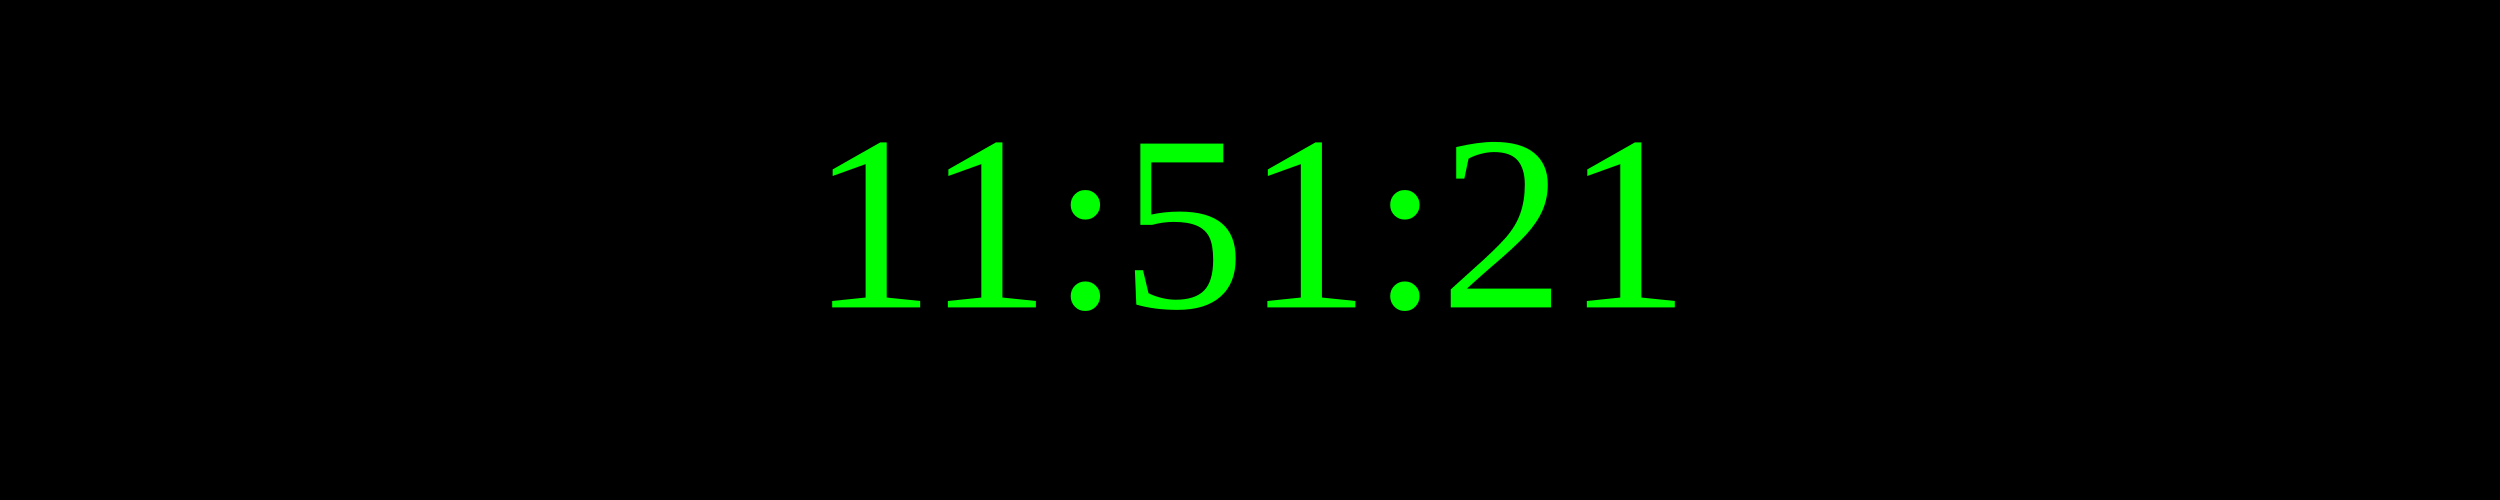
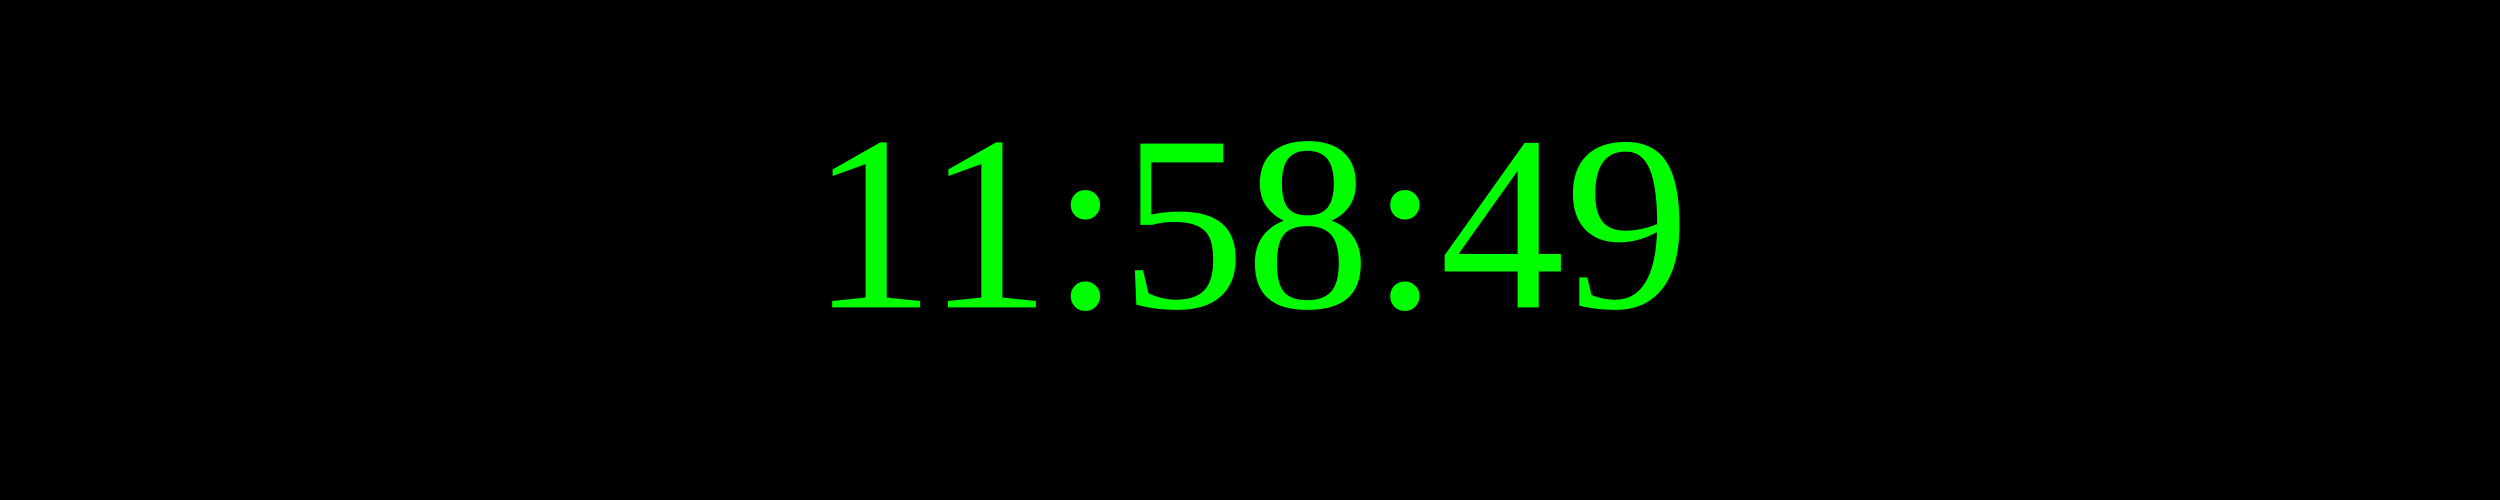
<svg xmlns="http://www.w3.org/2000/svg" width="250" height="50">
  <rect width="100%" height="100%" fill="black" />
  <text x="50%" y="50%" font-size="25" fill="lime" text-anchor="middle" dominant-baseline="middle">
- 11:51:21
+ 11:58:49
</text>
</svg>
